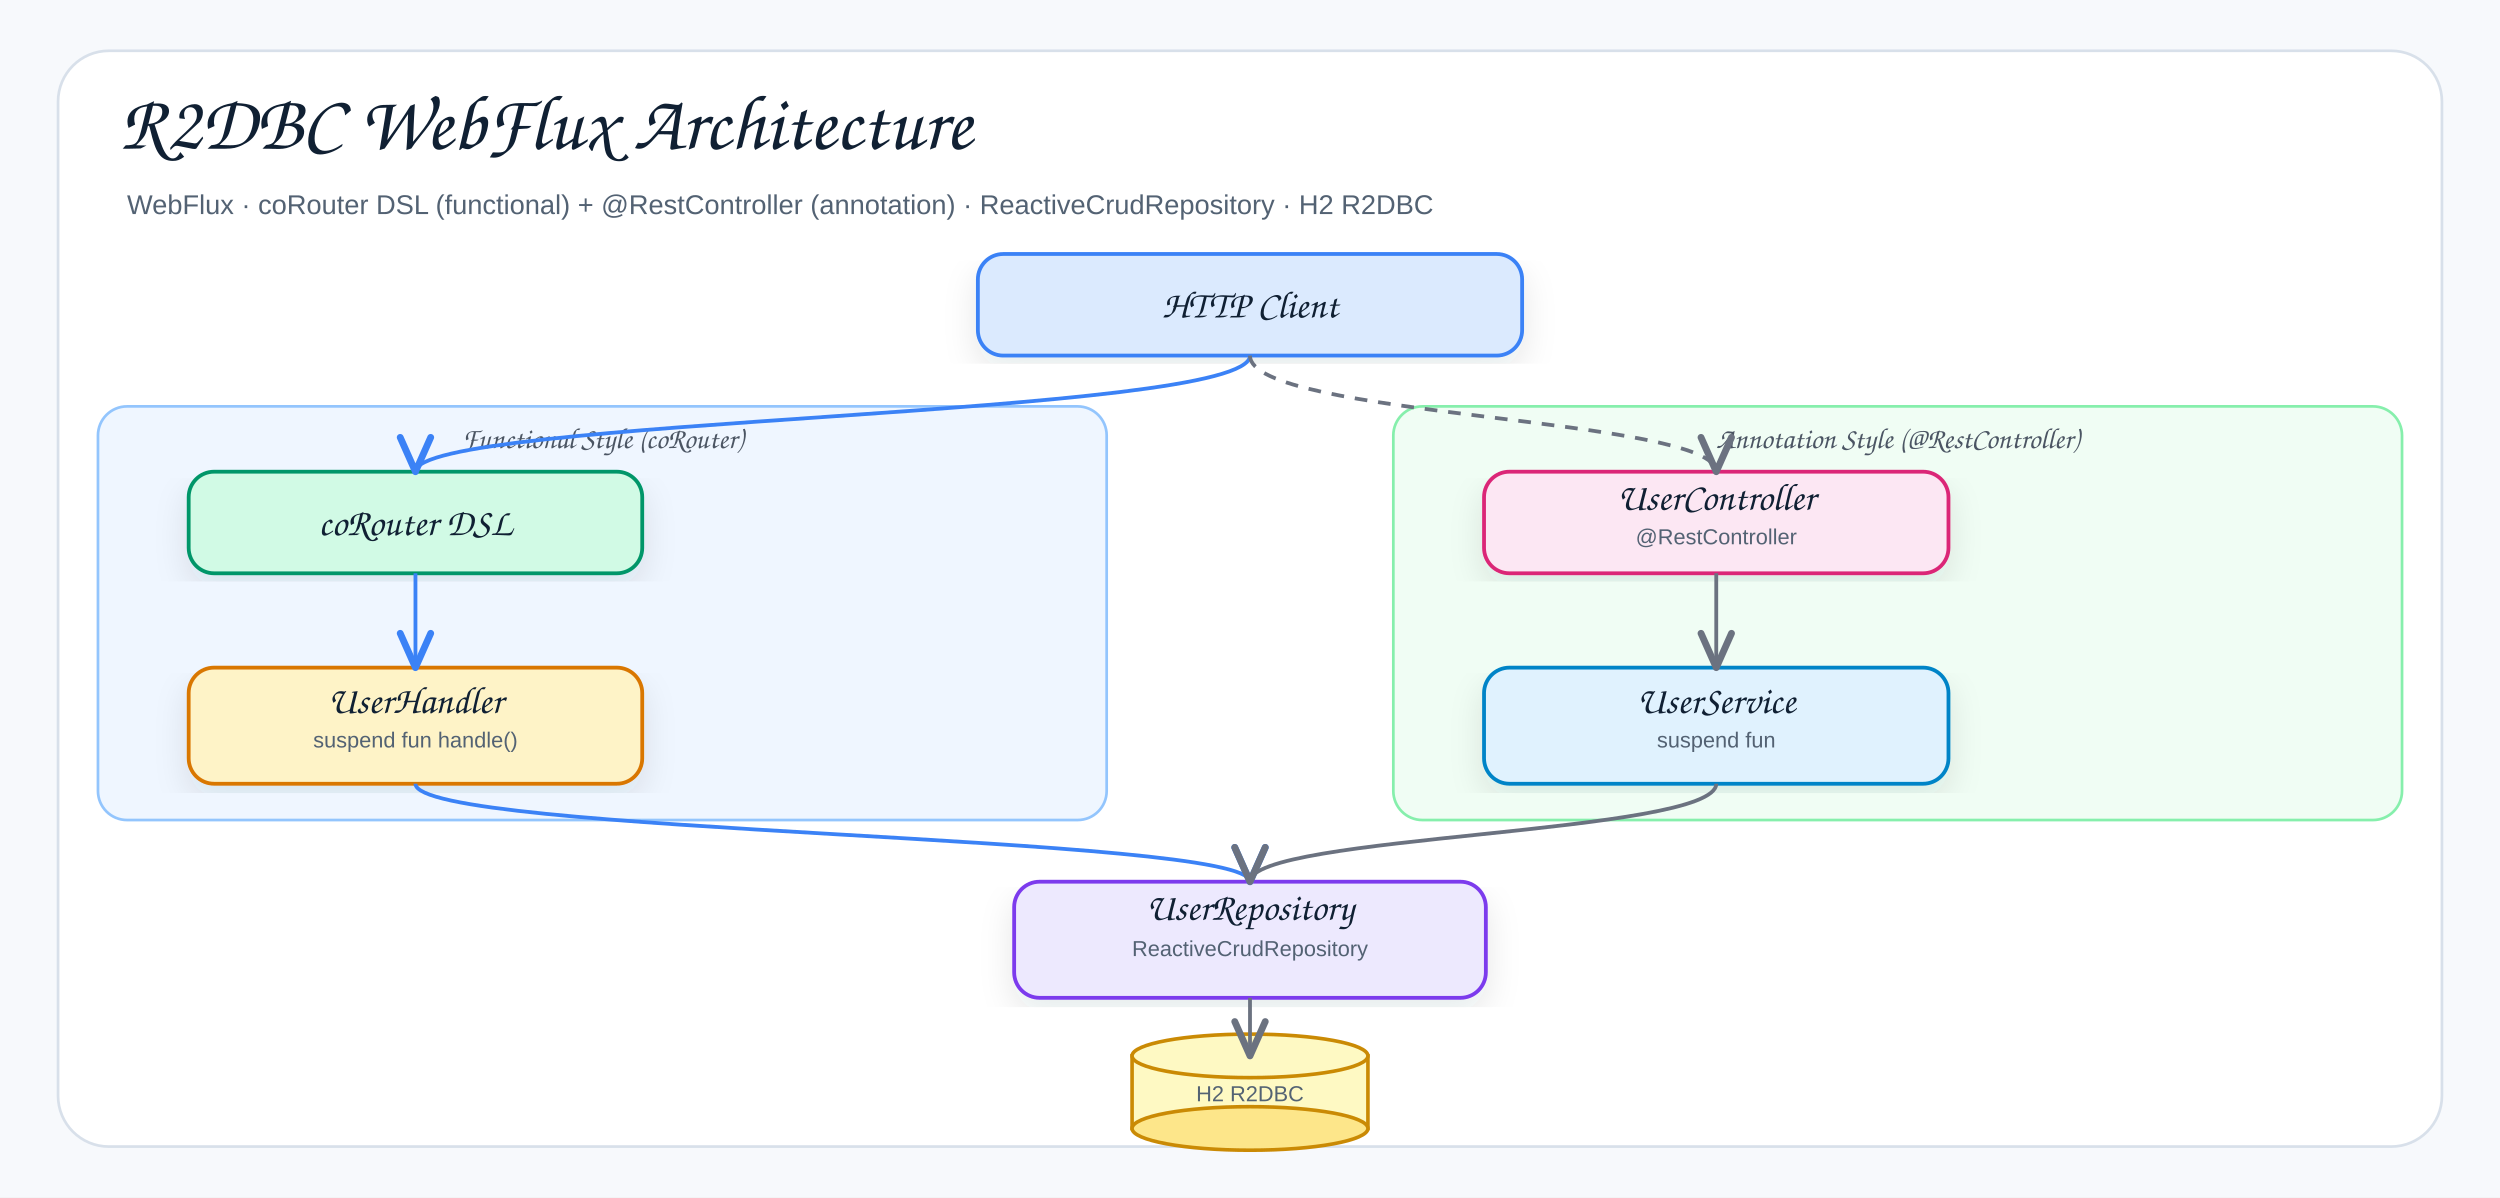
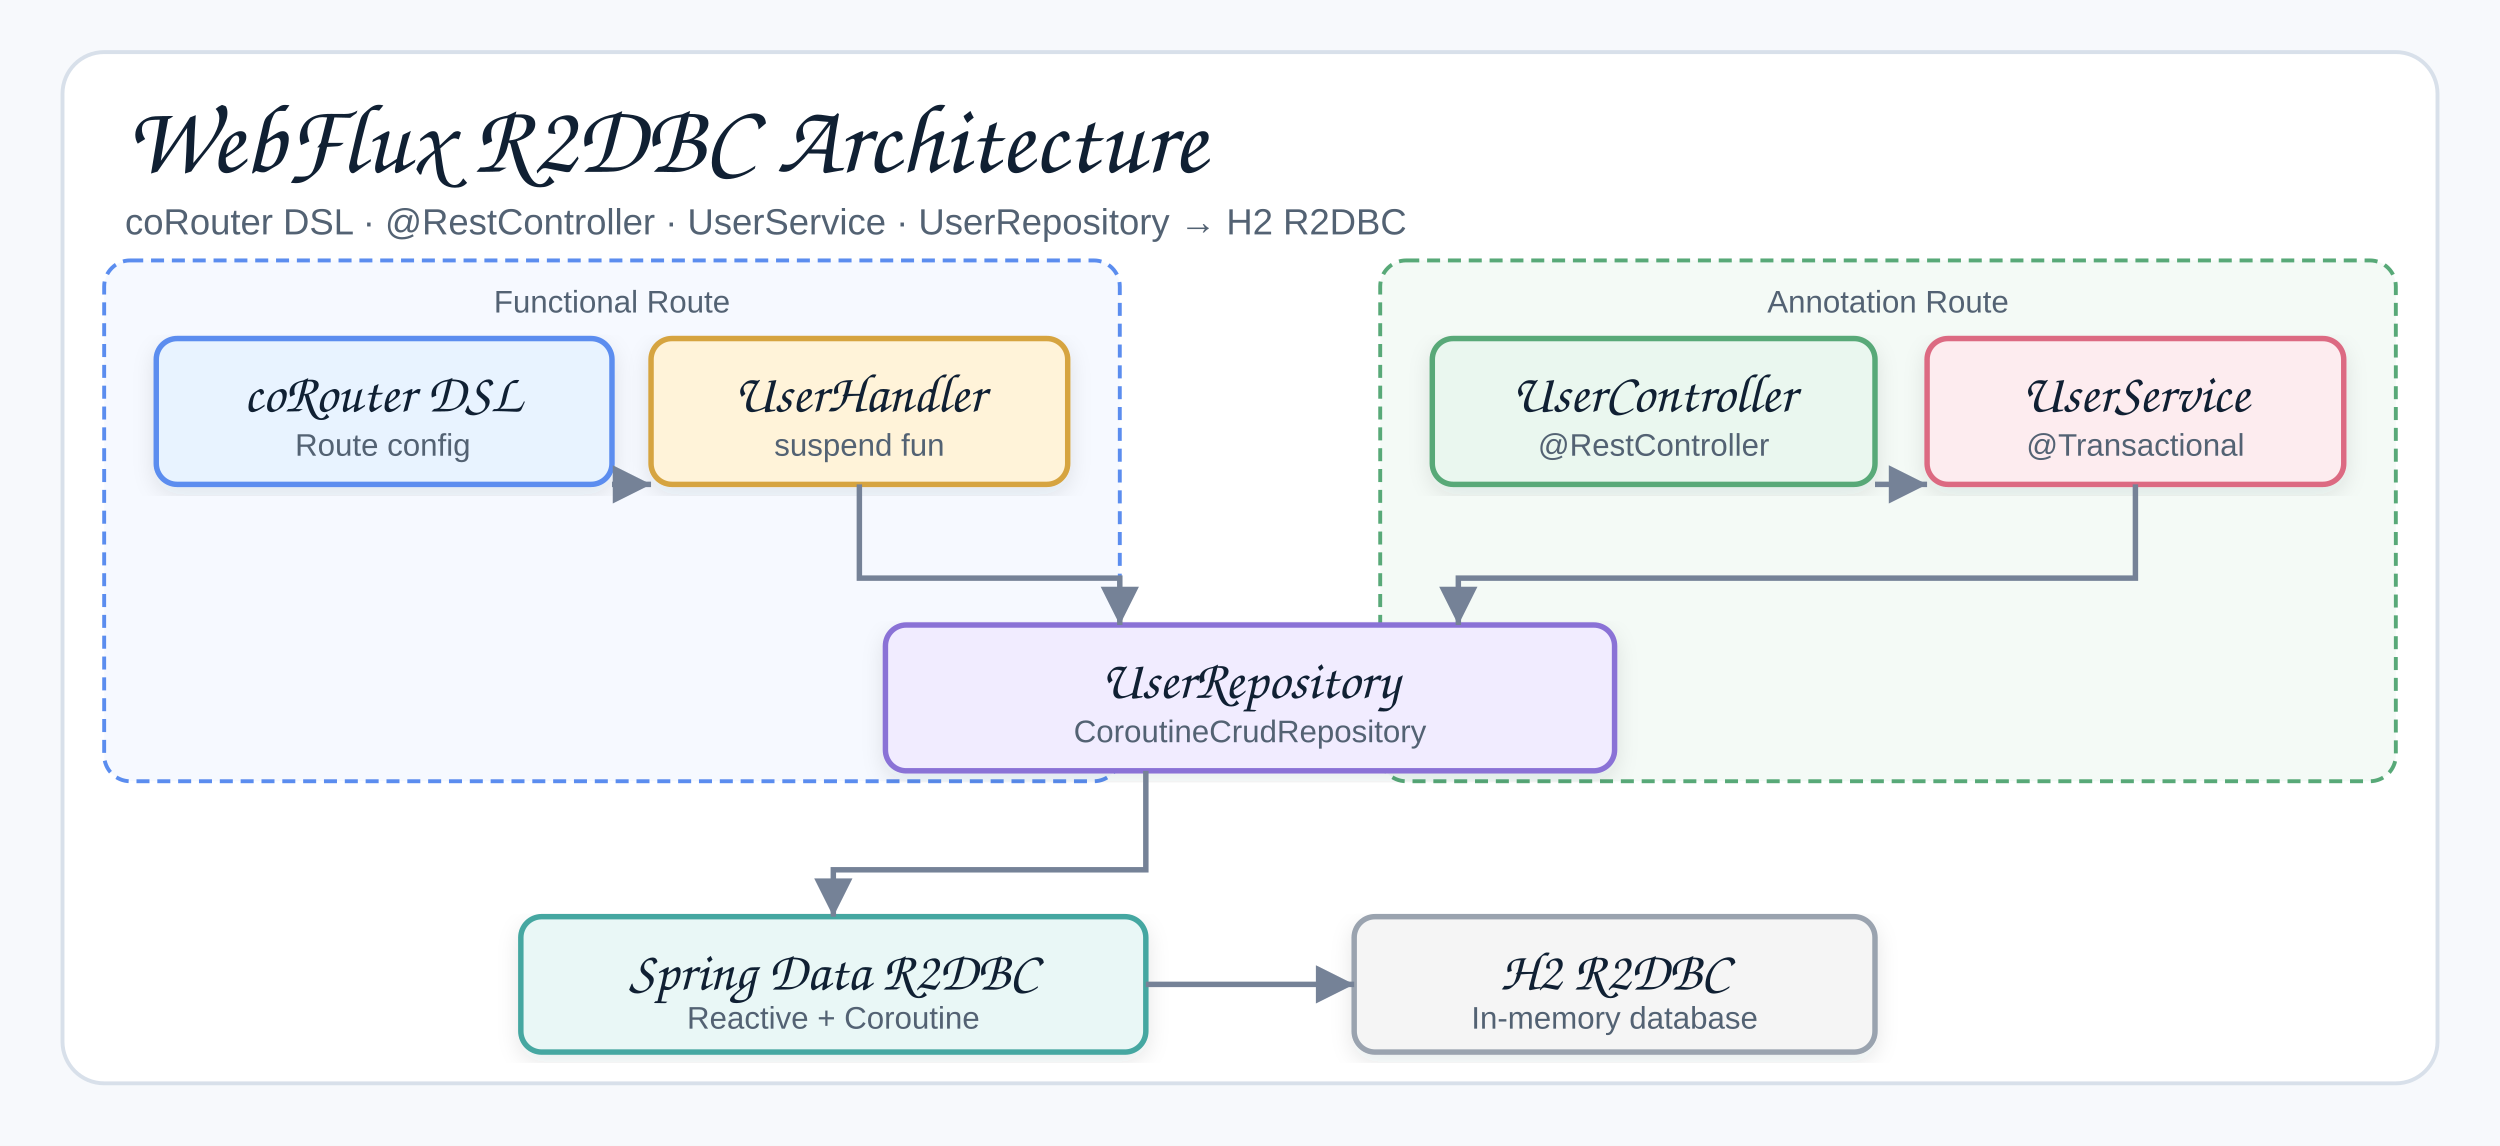
- <svg xmlns="http://www.w3.org/2000/svg" width="1378" height="660" viewBox="0 0 1378 660" role="img" aria-label="R2DBC WebFlux Architecture">
+ <svg xmlns="http://www.w3.org/2000/svg" width="960" height="440" viewBox="0 0 960 440" role="img" aria-label="WebFlux R2DBC Architecture">
  <defs>
    <filter id="shadow" x="-8%" y="-8%" width="116%" height="116%">
-       <feDropShadow dx="0" dy="8" stdDeviation="9" flood-color="#1f2937" flood-opacity="0.10" />
+       <feDropShadow dx="0" dy="3" stdDeviation="4" flood-color="#1f2937" flood-opacity="0.10" />
    </filter>
-     <marker id="arrowGray" markerWidth="12" markerHeight="10" refX="10" refY="5" orient="auto" markerUnits="strokeWidth">
-       <path d="M 1 1 L 10 5 L 1 9" fill="none" stroke="#6b7280" stroke-width="1.8" stroke-linecap="round" stroke-linejoin="round" />
-     </marker>
-     <marker id="arrowBlue" markerWidth="12" markerHeight="10" refX="10" refY="5" orient="auto" markerUnits="strokeWidth">
-       <path d="M 1 1 L 10 5 L 1 9" fill="none" stroke="#3b82f6" stroke-width="1.8" stroke-linecap="round" stroke-linejoin="round" />
+     <marker id="arrow" markerWidth="9" markerHeight="9" refX="8" refY="4.5" orient="auto" markerUnits="strokeWidth">
+       <path d="M1,1 L8,4.5 L1,8 Z" fill="#758297" />
    </marker>
    <style>
    .canvas{fill:#f7f9fc}.frame{fill:#fff;stroke:#d8e0ea;stroke-width:1.5}
-     .title{font-family:"Architects Daughter","Comic Sans MS","Comic Sans",cursive;font-size:43px;font-weight:400;fill:#102033}
-     .subtitle{font-family:"Comic Sans MS","Comic Sans","Comic Neue",Arial,sans-serif;font-size:15px;font-weight:400;fill:#536273}
+     .title{font-family:"Architects Daughter","Comic Sans MS","Comic Sans",cursive;font-size:38px;font-weight:400;fill:#102033}
+     .subtitle{font-family:"Comic Sans MS","Comic Sans","Comic Neue",Arial,sans-serif;font-size:14px;font-weight:400;fill:#536273}
    .smallLabel{font-family:"Architects Daughter","Comic Sans MS","Comic Sans",cursive;font-size:21px;font-weight:400;fill:#102033}
+     .mono{font-family:"Comic Sans MS","Comic Sans","Comic Neue",Arial,sans-serif;font-size:12px;font-weight:400;fill:#102033}
    .small{font-family:"Comic Sans MS","Comic Sans","Comic Neue",Arial,sans-serif;font-size:12px;font-weight:400;fill:#536273}
-     .zoneLabel{font-family:"Architects Daughter","Comic Sans MS","Comic Sans",cursive;font-size:16px;font-weight:400;fill:#4b5563}
-     .lineBlue{stroke:#3b82f6;stroke-width:2.1;fill:none;marker-end:url(#arrowBlue)}
-     .lineGray{stroke:#6b7280;stroke-width:2.1;fill:none;marker-end:url(#arrowGray)}
-     .dashedGray{stroke:#6b7280;stroke-width:2.1;stroke-dasharray:7 6;fill:none;marker-end:url(#arrowGray)}
+     .card{stroke-width:2.1;filter:url(#shadow)}
+     .line{stroke:#758297;stroke-width:2.1;fill:none;marker-end:url(#arrow)}
+     .zoneBox{stroke-width:1.5;fill-opacity:0.5;stroke-dasharray:5 3}
  </style>
  </defs>
-   <rect class="canvas" width="1378" height="660" />
-   <rect class="frame" x="32" y="28" width="1314" height="604" rx="28" />
-   <text class="title" x="66" y="82">R2DBC WebFlux Architecture</text>
-   <text class="subtitle" x="70" y="118">WebFlux · coRouter DSL (functional) + @RestController (annotation) · ReactiveCrudRepository · H2 R2DBC</text>
-   <rect x="539" y="140" width="300" height="56" rx="14" fill="#dbeafe" stroke="#3b82f6" stroke-width="2.1" filter="url(#shadow)" />
-   <text class="smallLabel" x="689" y="175" text-anchor="middle">HTTP Client</text>
-   <rect x="54" y="224" width="556" height="228" rx="16" fill="#eff6ff" stroke="#93c5fd" stroke-width="1.5" />
-   <text class="zoneLabel" x="332" y="247" text-anchor="middle">Functional Style (coRouter)</text>
-   <rect x="768" y="224" width="556" height="228" rx="16" fill="#f0fdf4" stroke="#86efac" stroke-width="1.5" />
-   <text class="zoneLabel" x="1046" y="247" text-anchor="middle">Annotation Style (@RestController)</text>
-   <rect x="104" y="260" width="250" height="56" rx="14" fill="#d1fae5" stroke="#059669" stroke-width="2.1" filter="url(#shadow)" />
-   <text class="smallLabel" x="229" y="295" text-anchor="middle">coRouter DSL</text>
-   <rect x="104" y="368" width="250" height="64" rx="14" fill="#fef3c7" stroke="#d97706" stroke-width="2.1" filter="url(#shadow)" />
-   <text class="smallLabel" x="229" y="393" text-anchor="middle">UserHandler</text>
-   <text class="small" x="229" y="412" text-anchor="middle">suspend fun handle()</text>
-   <rect x="818" y="260" width="256" height="56" rx="14" fill="#fce7f3" stroke="#db2777" stroke-width="2.1" filter="url(#shadow)" />
-   <text class="smallLabel" x="946" y="281" text-anchor="middle">UserController</text>
-   <text class="small" x="946" y="300" text-anchor="middle">@RestController</text>
-   <rect x="818" y="368" width="256" height="64" rx="14" fill="#e0f2fe" stroke="#0284c7" stroke-width="2.1" filter="url(#shadow)" />
-   <text class="smallLabel" x="946" y="393" text-anchor="middle">UserService</text>
-   <text class="small" x="946" y="412" text-anchor="middle">suspend fun</text>
-   <rect x="559" y="486" width="260" height="64" rx="14" fill="#ede9fe" stroke="#7c3aed" stroke-width="2.1" filter="url(#shadow)" />
-   <text class="smallLabel" x="689" y="507" text-anchor="middle">UserRepository</text>
-   <text class="small" x="689" y="527" text-anchor="middle">ReactiveCrudRepository</text>
-   <rect x="624" y="582" width="130" height="40" fill="#fef9c3" stroke="#ca8a04" stroke-width="2" />
-   <ellipse cx="689" cy="622" rx="65" ry="12" fill="#fde68a" stroke="#ca8a04" stroke-width="2" />
-   <ellipse cx="689" cy="582" rx="65" ry="12" fill="#fef9c3" stroke="#ca8a04" stroke-width="2" />
-   <text class="small" x="689" y="607" text-anchor="middle">H2 R2DBC</text>
-   <path class="lineBlue" d="M 689 196 C 689 230 229 230 229 260" />
-   <path class="dashedGray" d="M 689 196 C 689 230 946 230 946 260" />
-   <path class="lineBlue" d="M 229 316 L 229 368" />
-   <path class="lineGray" d="M 946 316 L 946 368" />
-   <path class="lineBlue" d="M 229 432 C 229 460 689 460 689 486" />
-   <path class="lineGray" d="M 946 432 C 946 460 689 460 689 486" />
-   <path class="lineGray" d="M 689 550 L 689 582" />
+   <rect class="canvas" width="960" height="440" />
+   <rect class="frame" x="24" y="20" width="912" height="396" rx="16" />
+   <text class="title" x="48" y="66">WebFlux R2DBC Architecture</text>
+   <text class="subtitle" x="48" y="90">coRouter DSL · @RestController · UserService · UserRepository → H2 R2DBC</text>
+   <rect class="zoneBox" x="40" y="100" width="390" height="200" rx="10" fill="#EEF4FF" stroke="#5B8DEF" />
+   <text class="small" x="235" y="120" text-anchor="middle">Functional Route</text>
+   <rect class="zoneBox" x="530" y="100" width="390" height="200" rx="10" fill="#EAF7EF" stroke="#58A978" />
+   <text class="small" x="725" y="120" text-anchor="middle">Annotation Route</text>
+   <rect class="card" x="60" y="130" width="175" height="56" rx="8" fill="#E8F3FF" stroke="#5B8DEF" />
+   <text class="smallLabel" x="147" y="158" text-anchor="middle">coRouter DSL</text>
+   <text class="small" x="147" y="175" text-anchor="middle">Route config</text>
+   <rect class="card" x="250" y="130" width="160" height="56" rx="8" fill="#FFF3D9" stroke="#D6A441" />
+   <text class="smallLabel" x="330" y="158" text-anchor="middle">UserHandler</text>
+   <text class="small" x="330" y="175" text-anchor="middle">suspend fun</text>
+   <rect class="card" x="550" y="130" width="170" height="56" rx="8" fill="#EAF7EF" stroke="#58A978" />
+   <text class="smallLabel" x="635" y="158" text-anchor="middle">UserController</text>
+   <text class="small" x="635" y="175" text-anchor="middle">@RestController</text>
+   <rect class="card" x="740" y="130" width="160" height="56" rx="8" fill="#FDECEF" stroke="#DC6B82" />
+   <text class="smallLabel" x="820" y="158" text-anchor="middle">UserService</text>
+   <text class="small" x="820" y="175" text-anchor="middle">@Transactional</text>
+   <rect class="card" x="340" y="240" width="280" height="56" rx="8" fill="#F1ECFF" stroke="#8A72D6" />
+   <text class="smallLabel" x="480" y="268" text-anchor="middle">UserRepository</text>
+   <text class="small" x="480" y="285" text-anchor="middle">CoroutineCrudRepository</text>
+   <rect class="card" x="200" y="352" width="240" height="52" rx="8" fill="#E9F7F6" stroke="#45A7A1" />
+   <text class="smallLabel" x="320" y="380" text-anchor="middle">Spring Data R2DBC</text>
+   <text class="small" x="320" y="395" text-anchor="middle">Reactive + Coroutine</text>
+   <rect class="card" x="520" y="352" width="200" height="52" rx="8" fill="#f5f5f5" stroke="#9aa3af" />
+   <text class="smallLabel" x="620" y="380" text-anchor="middle">H2 R2DBC</text>
+   <text class="small" x="620" y="395" text-anchor="middle">In-memory database</text>
+   <path class="line" d="M235 186 L250 186" />
+   <path class="line" d="M330 186 L330 222 L430 222 L430 240" />
+   <path class="line" d="M720 186 L740 186" />
+   <path class="line" d="M820 186 L820 222 L560 222 L560 240" />
+   <path class="line" d="M440 296 L440 334 L320 334 L320 352" />
+   <path class="line" d="M440 378 L520 378" />
</svg>
